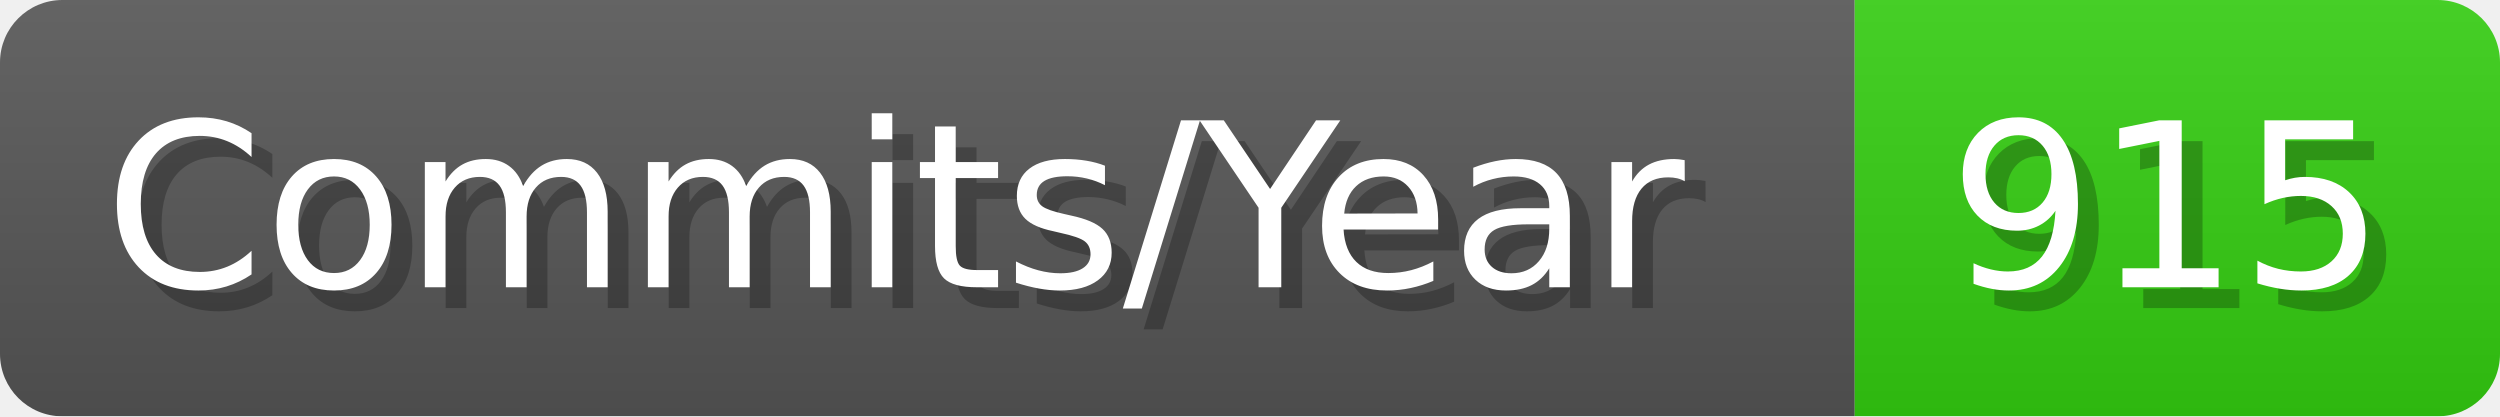
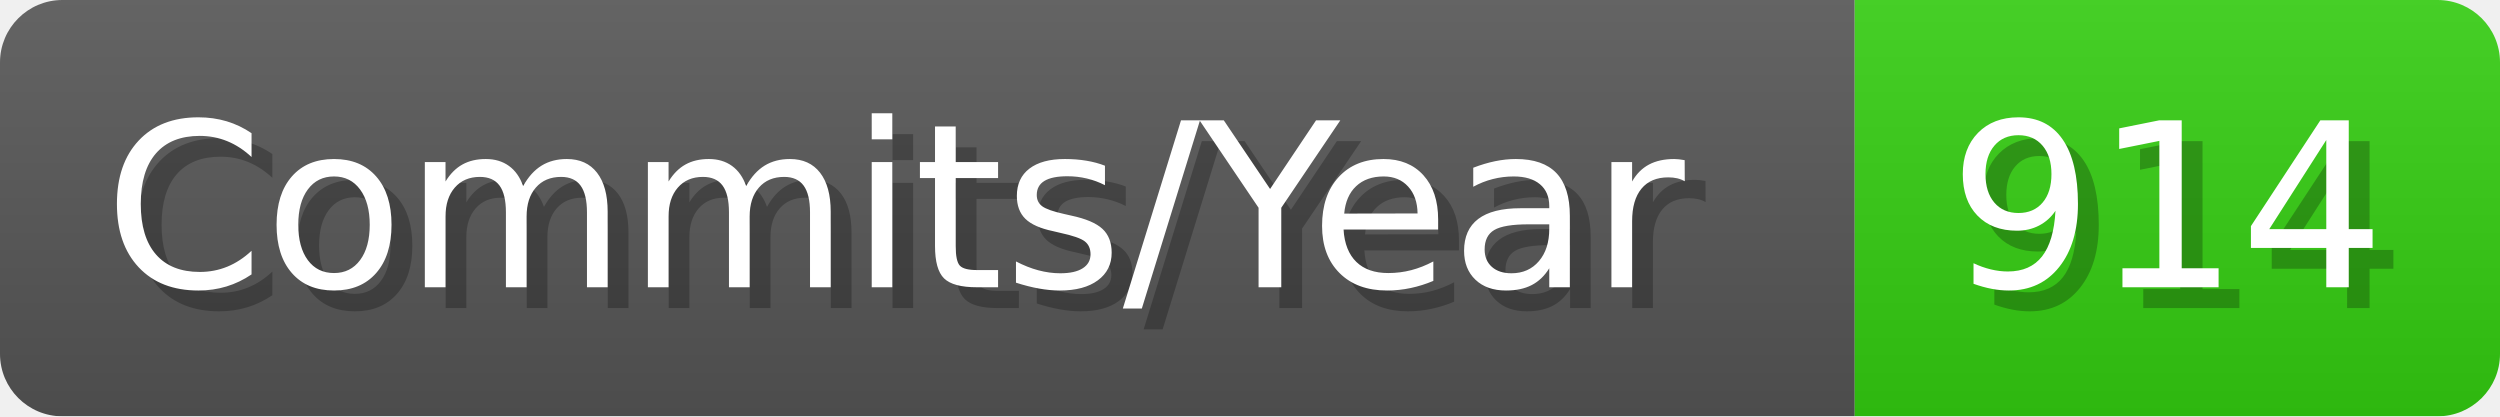
- <svg xmlns="http://www.w3.org/2000/svg" width="120.1" height="20" viewBox="0 0 1201 200" role="img" aria-label="Commits/Year: 915">
+ <svg xmlns="http://www.w3.org/2000/svg" width="120.1" height="20" viewBox="0 0 1201 200" role="img" aria-label="Commits/Year: 914">
  <linearGradient id="aUPdi" x2="0" y2="100%">
    <stop offset="0" stop-opacity=".1" stop-color="#EEE" />
    <stop offset="1" stop-opacity=".1" />
  </linearGradient>
  <mask id="WfAiQ">
    <rect width="1201" height="200" rx="30" fill="#FFF" />
  </mask>
  <g mask="url(#WfAiQ)">
    <rect width="891" height="200" fill="#555" />
    <rect width="310" height="200" fill="#3C1" x="891" />
    <rect width="1201" height="200" fill="url(#aUPdi)" />
  </g>
  <g aria-hidden="true" fill="#fff" text-anchor="start" font-family="Verdana,DejaVu Sans,sans-serif" font-size="110">
    <text x="60" y="148" textLength="791" fill="#000" opacity="0.25">Commits/Year</text>
    <text x="50" y="138" textLength="791">Commits/Year</text>
-     <text x="946" y="148" textLength="210" fill="#000" opacity="0.25">915</text>
-     <text x="936" y="138" textLength="210">915</text>
+     <text x="946" y="148" textLength="210" fill="#000" opacity="0.25">914</text>
+     <text x="936" y="138" textLength="210">914</text>
  </g>
</svg>
